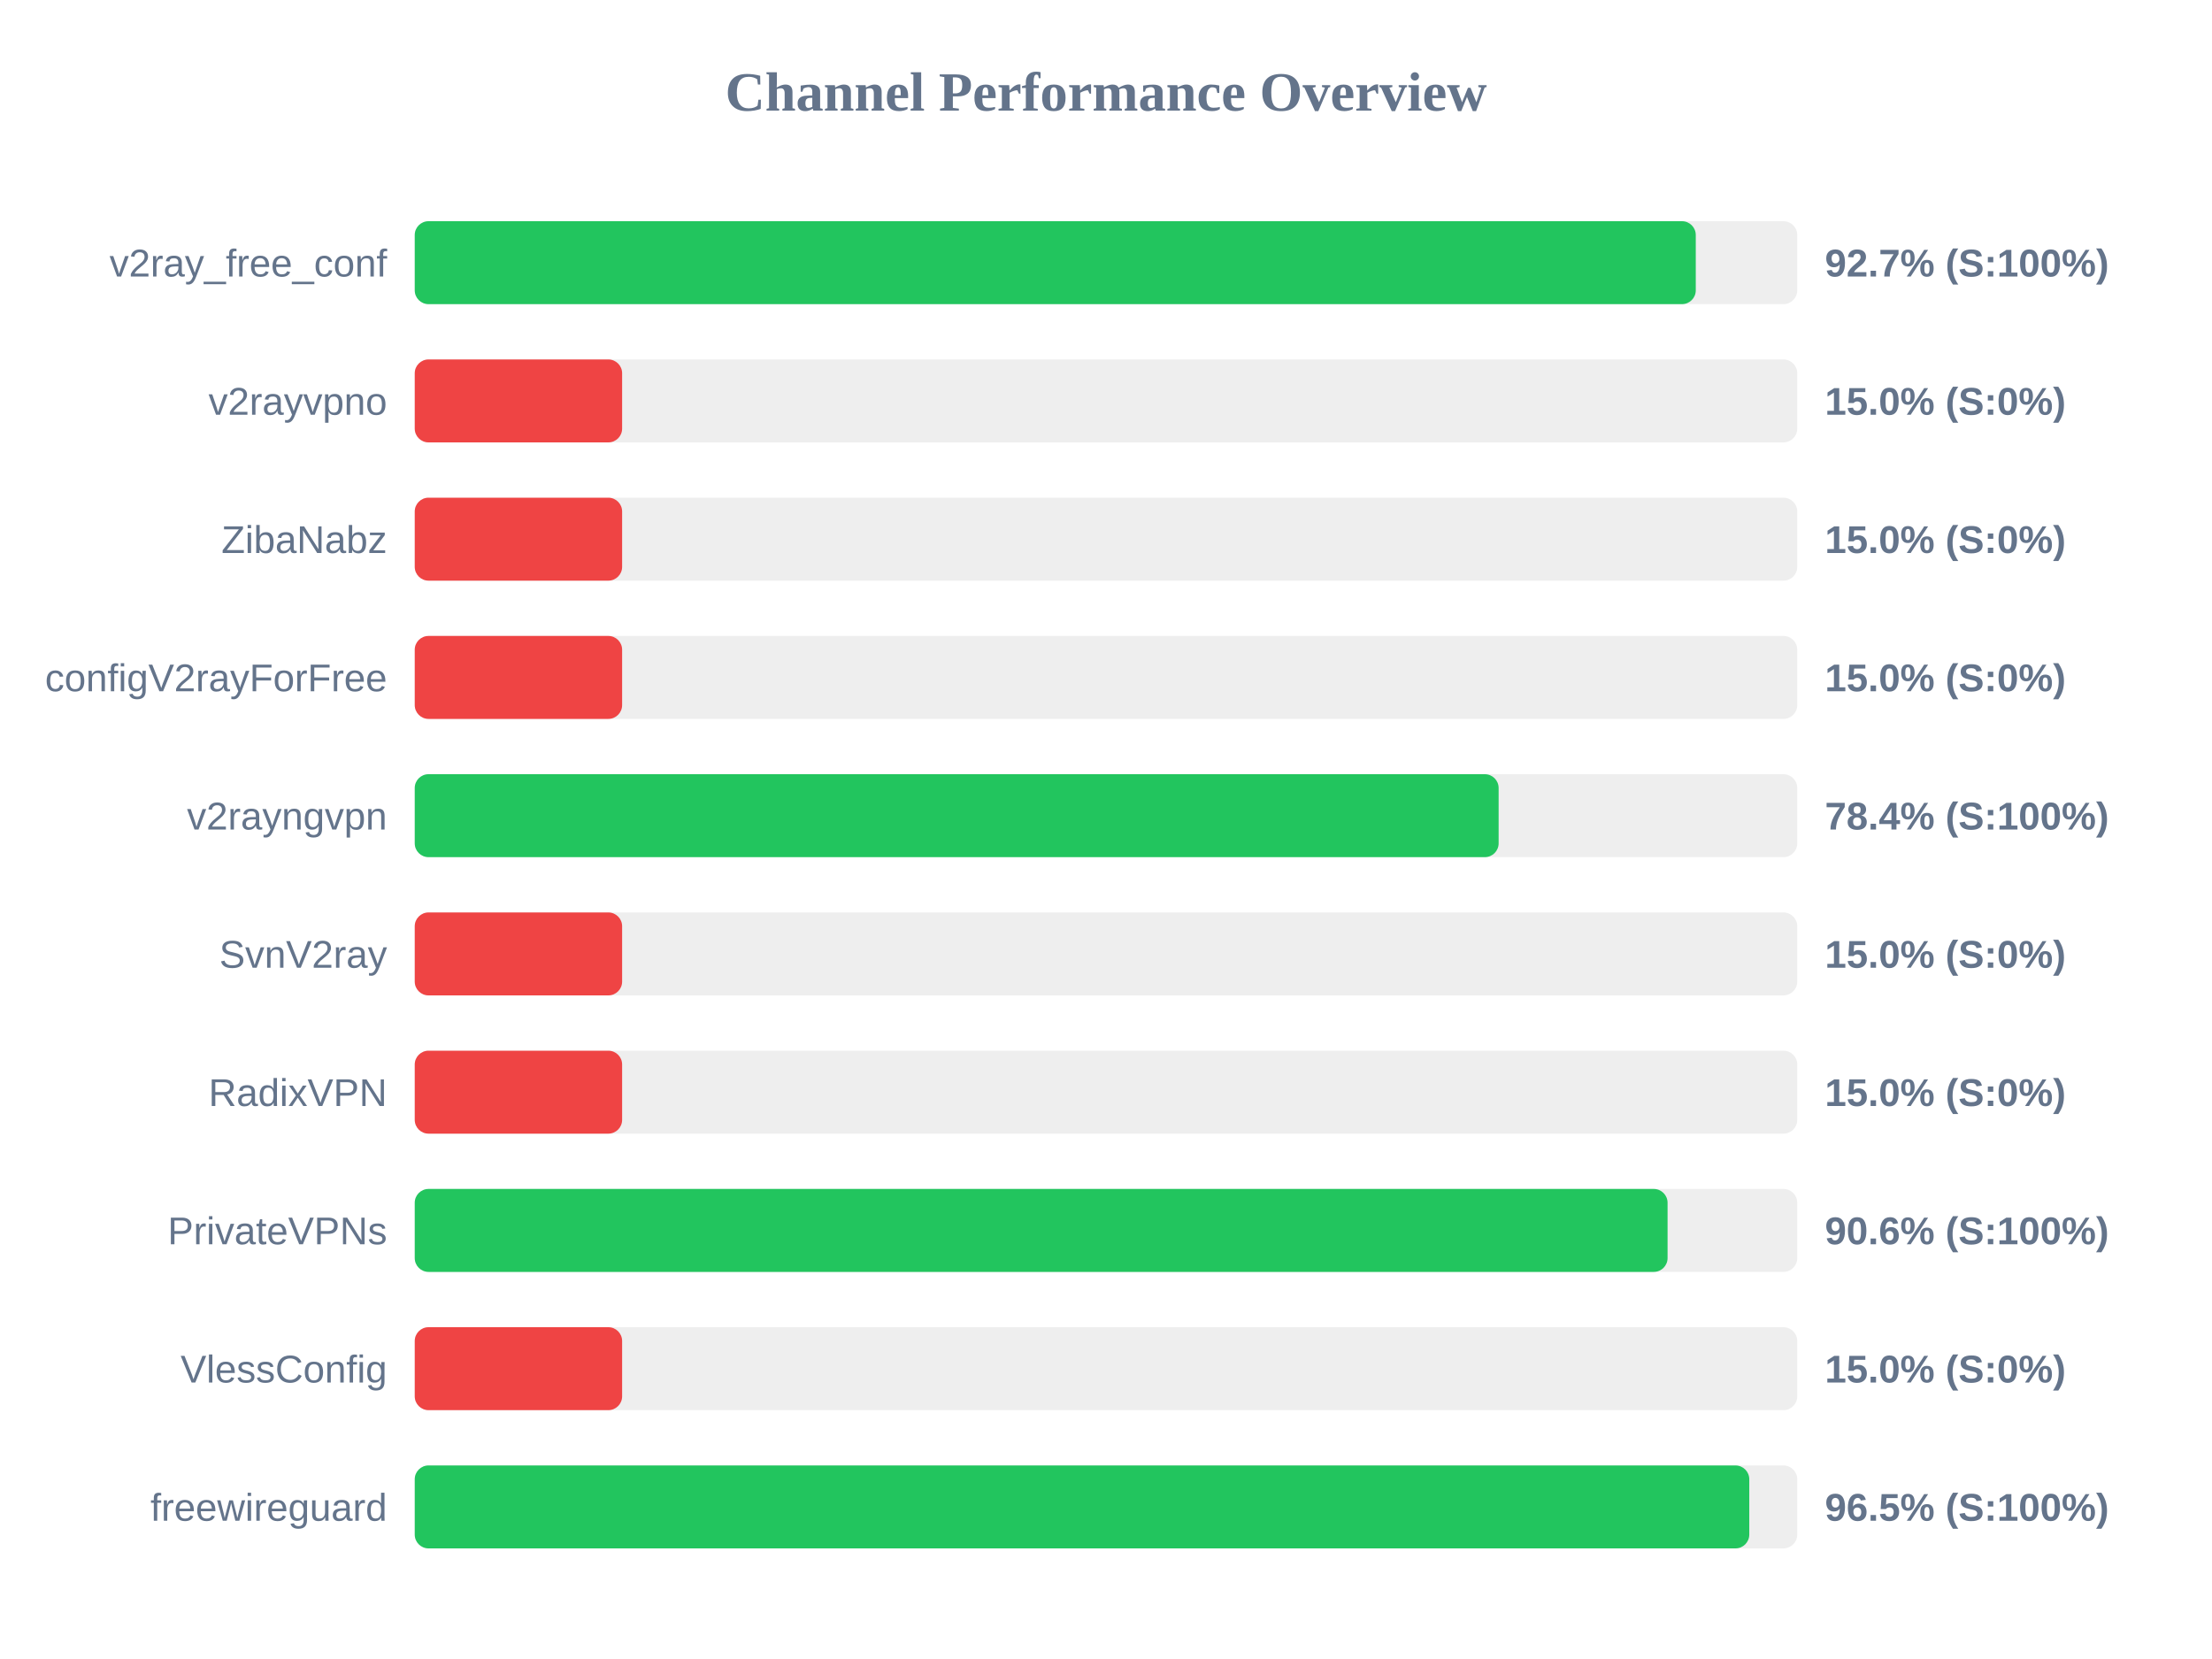
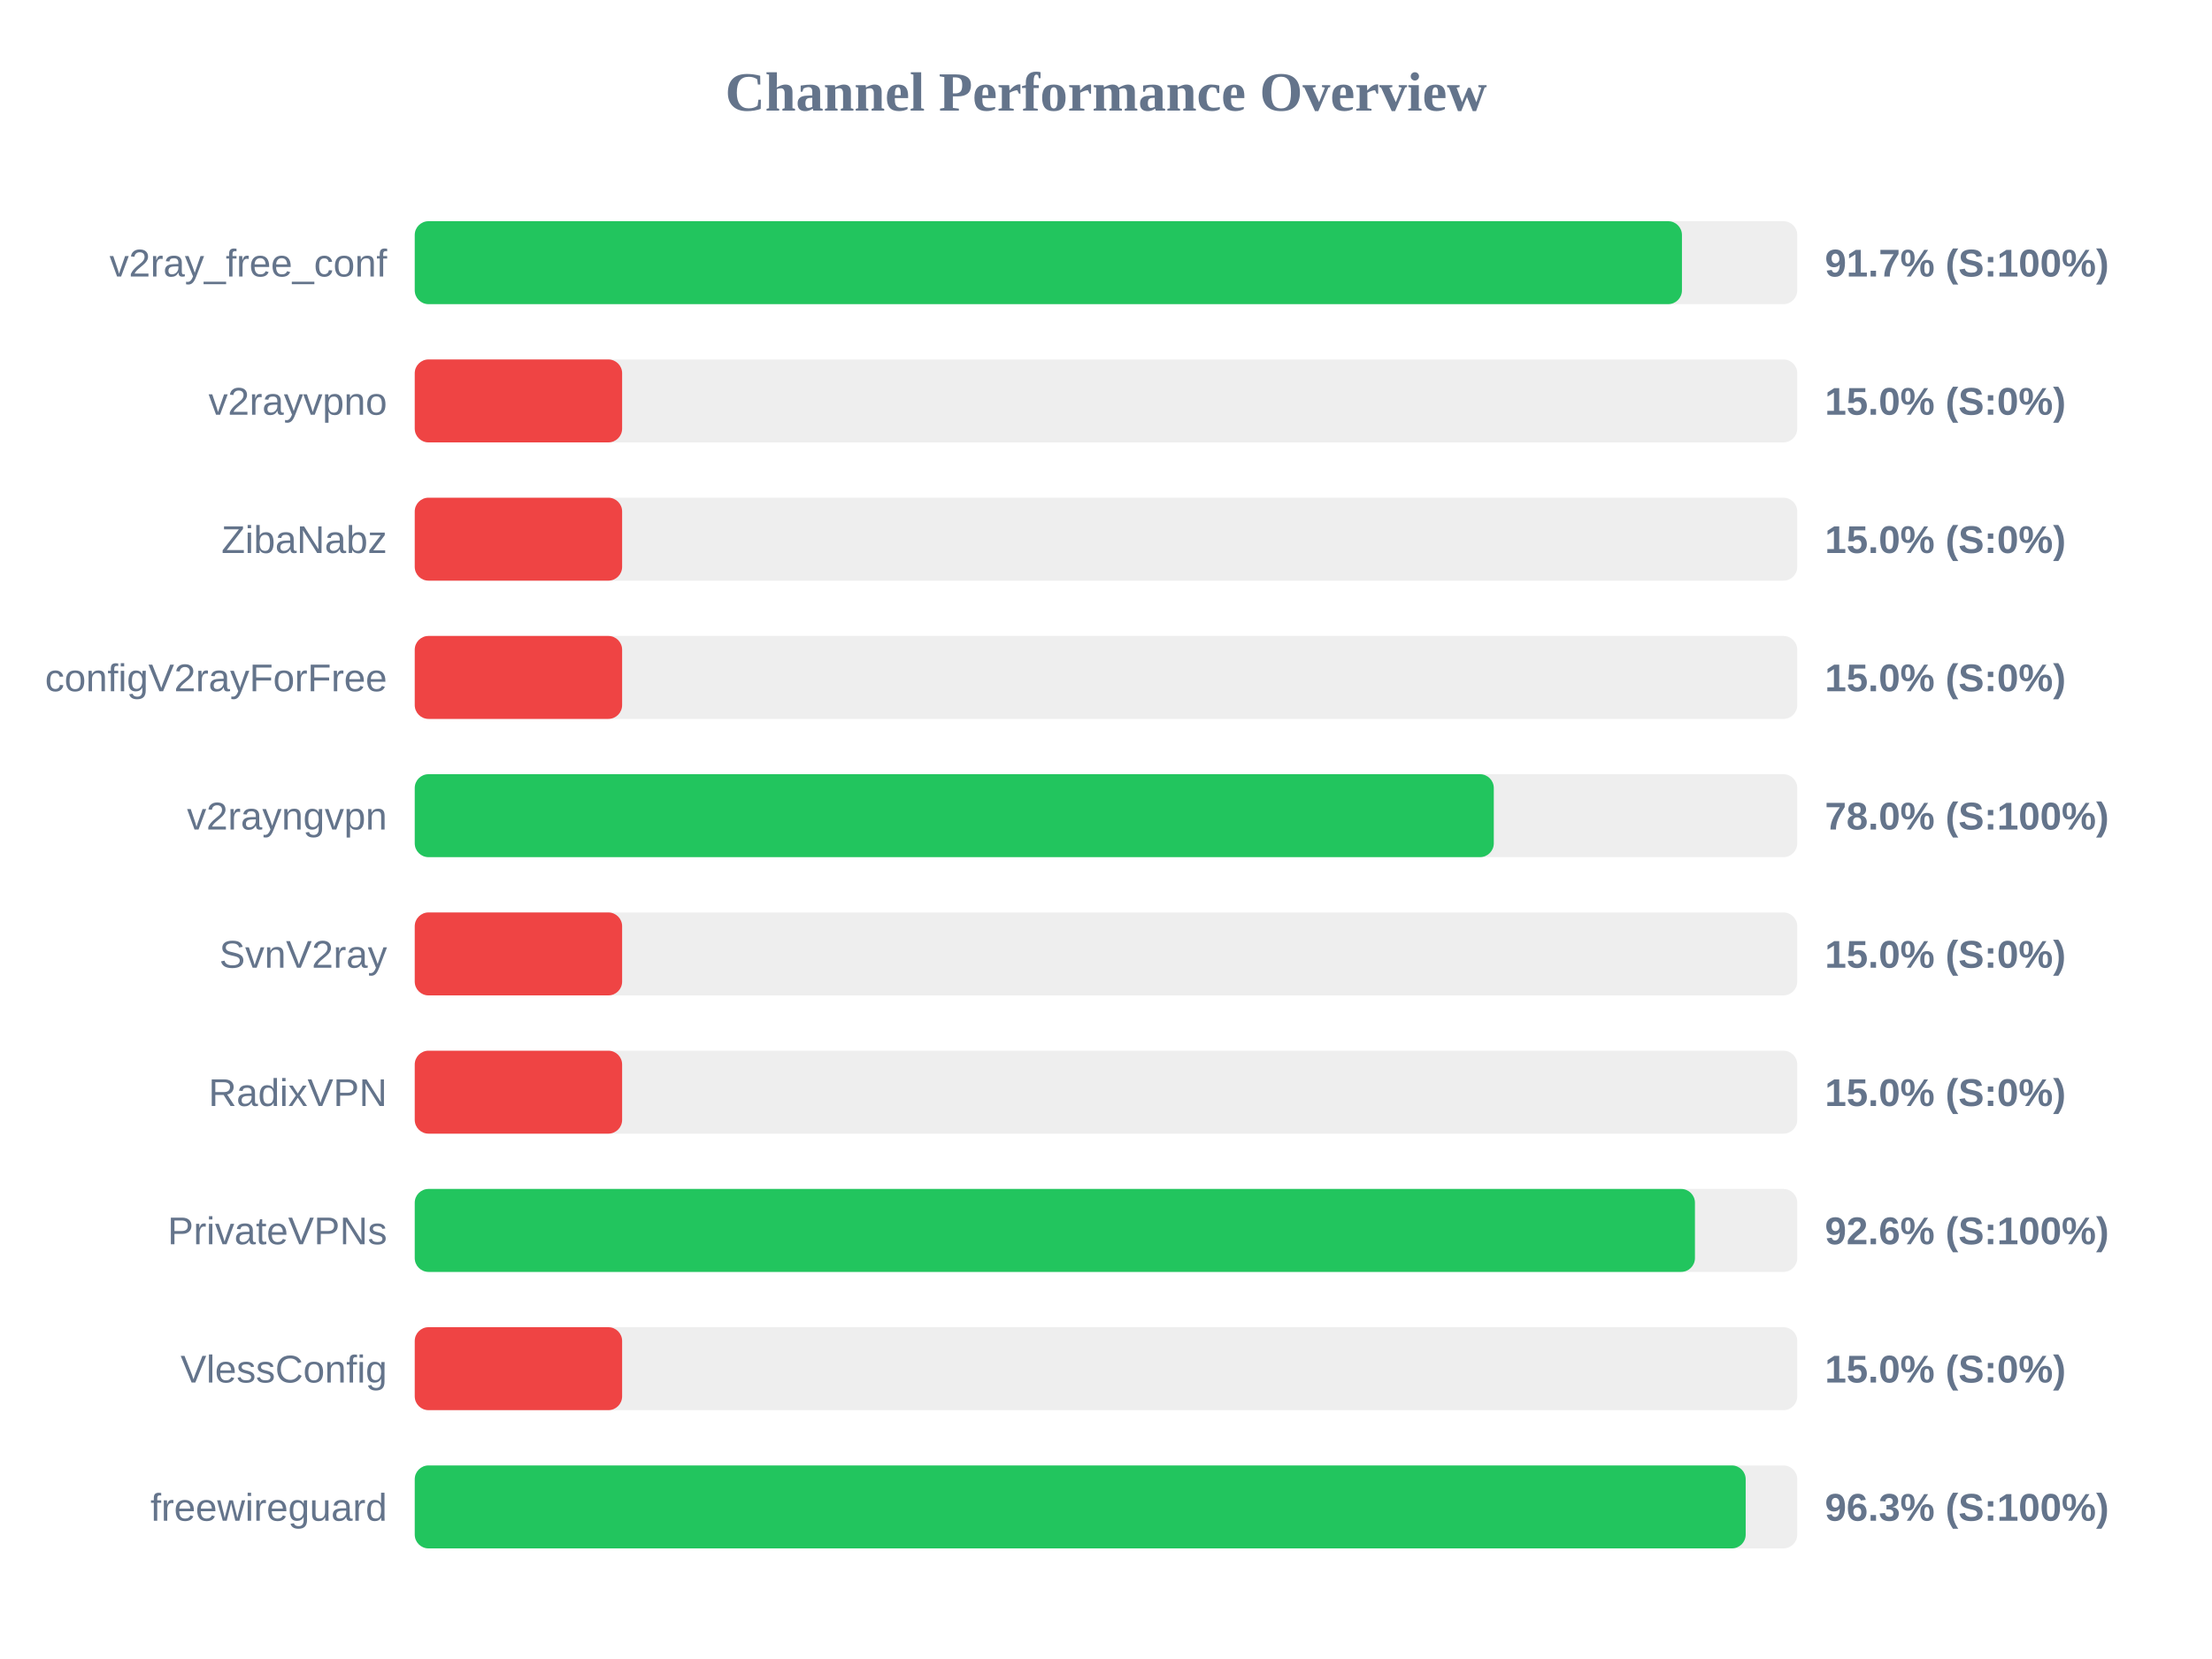
<svg xmlns="http://www.w3.org/2000/svg" width="800" height="600" version="1.1">
  <style>
        .row { font: 14px Arial; fill: #64748b; }
        .score { font: bold 14px Arial; fill: #64748b; }
    </style>
  <text x="400" y="40" text-anchor="middle" font-size="20px" font-weight="bold" fill="#64748b">Channel Performance Overview</text>
  <rect x="150" y="80" width="500" height="30" fill="#eee" rx="5" />
-   <rect x="150" y="80" width="463.3" height="30" fill="#22c55e" rx="5" />
+   <rect x="150" y="80" width="458.3" height="30" fill="#22c55e" rx="5" />
  <text x="140" y="100" text-anchor="end" class="row">v2ray_free_conf</text>
-   <text x="660" y="100" text-anchor="start" class="score">92.7% (S:100%)</text>
+   <text x="660" y="100" text-anchor="start" class="score">91.7% (S:100%)</text>
  <rect x="150" y="130" width="500" height="30" fill="#eee" rx="5" />
  <rect x="150" y="130" width="75.0" height="30" fill="#ef4444" rx="5" />
  <text x="140" y="150" text-anchor="end" class="row">v2rayvpno</text>
  <text x="660" y="150" text-anchor="start" class="score">15.0% (S:0%)</text>
  <rect x="150" y="180" width="500" height="30" fill="#eee" rx="5" />
  <rect x="150" y="180" width="75.0" height="30" fill="#ef4444" rx="5" />
  <text x="140" y="200" text-anchor="end" class="row">ZibaNabz</text>
  <text x="660" y="200" text-anchor="start" class="score">15.0% (S:0%)</text>
  <rect x="150" y="230" width="500" height="30" fill="#eee" rx="5" />
  <rect x="150" y="230" width="75.0" height="30" fill="#ef4444" rx="5" />
  <text x="140" y="250" text-anchor="end" class="row">configV2rayForFree</text>
  <text x="660" y="250" text-anchor="start" class="score">15.0% (S:0%)</text>
  <rect x="150" y="280" width="500" height="30" fill="#eee" rx="5" />
-   <rect x="150" y="280" width="392.0" height="30" fill="#22c55e" rx="5" />
+   <rect x="150" y="280" width="390.25" height="30" fill="#22c55e" rx="5" />
  <text x="140" y="300" text-anchor="end" class="row">v2rayngvpn</text>
-   <text x="660" y="300" text-anchor="start" class="score">78.4% (S:100%)</text>
+   <text x="660" y="300" text-anchor="start" class="score">78.0% (S:100%)</text>
  <rect x="150" y="330" width="500" height="30" fill="#eee" rx="5" />
  <rect x="150" y="330" width="75.0" height="30" fill="#ef4444" rx="5" />
  <text x="140" y="350" text-anchor="end" class="row">SvnV2ray</text>
  <text x="660" y="350" text-anchor="start" class="score">15.0% (S:0%)</text>
  <rect x="150" y="380" width="500" height="30" fill="#eee" rx="5" />
  <rect x="150" y="380" width="75.0" height="30" fill="#ef4444" rx="5" />
  <text x="140" y="400" text-anchor="end" class="row">RadixVPN</text>
  <text x="660" y="400" text-anchor="start" class="score">15.0% (S:0%)</text>
  <rect x="150" y="430" width="500" height="30" fill="#eee" rx="5" />
-   <rect x="150" y="430" width="453.1" height="30" fill="#22c55e" rx="5" />
+   <rect x="150" y="430" width="463.0" height="30" fill="#22c55e" rx="5" />
  <text x="140" y="450" text-anchor="end" class="row">PrivateVPNs</text>
-   <text x="660" y="450" text-anchor="start" class="score">90.6% (S:100%)</text>
+   <text x="660" y="450" text-anchor="start" class="score">92.6% (S:100%)</text>
  <rect x="150" y="480" width="500" height="30" fill="#eee" rx="5" />
  <rect x="150" y="480" width="75.0" height="30" fill="#ef4444" rx="5" />
  <text x="140" y="500" text-anchor="end" class="row">VlessConfig</text>
  <text x="660" y="500" text-anchor="start" class="score">15.0% (S:0%)</text>
  <rect x="150" y="530" width="500" height="30" fill="#eee" rx="5" />
-   <rect x="150" y="530" width="482.65" height="30" fill="#22c55e" rx="5" />
+   <rect x="150" y="530" width="481.35" height="30" fill="#22c55e" rx="5" />
  <text x="140" y="550" text-anchor="end" class="row">freewireguard</text>
-   <text x="660" y="550" text-anchor="start" class="score">96.5% (S:100%)</text>
+   <text x="660" y="550" text-anchor="start" class="score">96.3% (S:100%)</text>
</svg>
